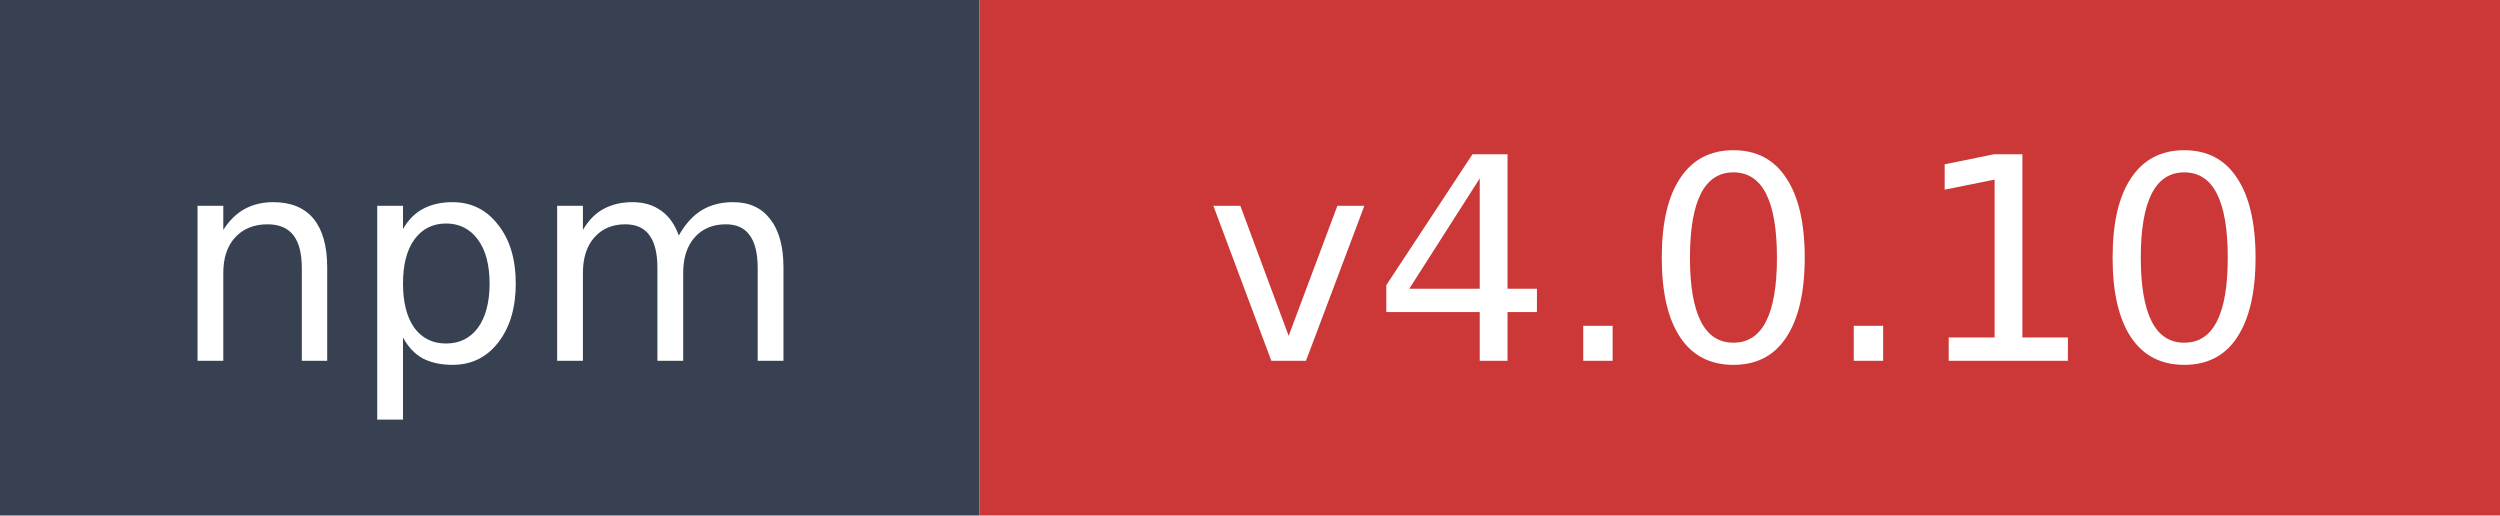
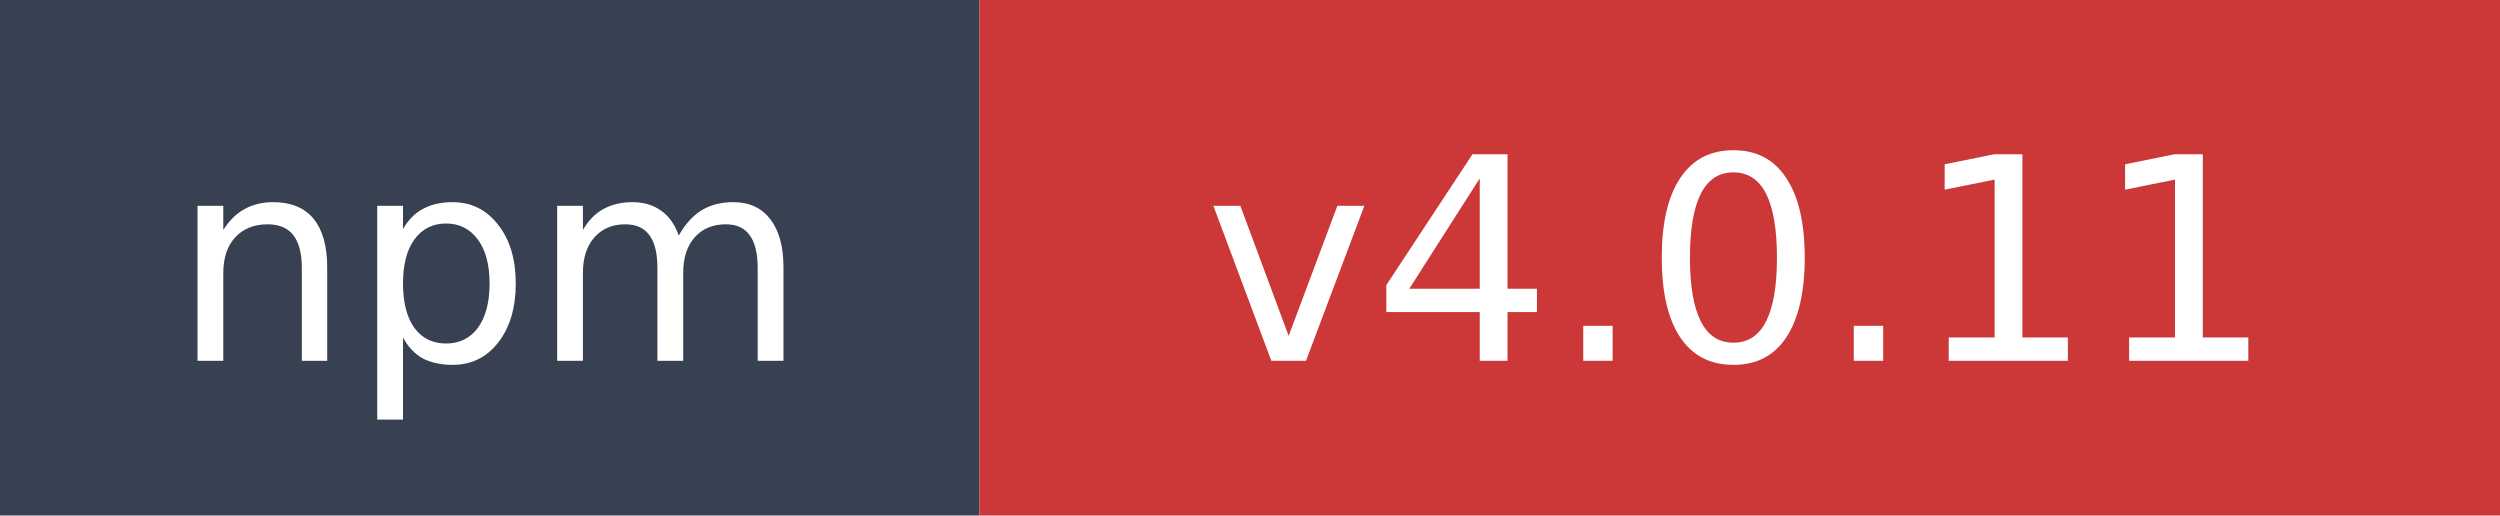
- <svg xmlns="http://www.w3.org/2000/svg" width="97" height="20" role="img" aria-label="npm: v4.0.10">
+ <svg xmlns="http://www.w3.org/2000/svg" width="97" height="20" role="img" aria-label="npm: v4.0.11">
  <rect width="38" height="20" fill="#374151" />
  <rect x="38" width="59" height="20" fill="#cb3837" />
  <text x="19" y="14" fill="#ffffff" font-family="Verdana,Geneva,DejaVu Sans,sans-serif" font-size="11" text-anchor="middle">npm</text>
-   <text x="67.5" y="14" fill="#ffffff" font-family="Verdana,Geneva,DejaVu Sans,sans-serif" font-size="11" text-anchor="middle">v4.0.10</text>
+   <text x="67.5" y="14" fill="#ffffff" font-family="Verdana,Geneva,DejaVu Sans,sans-serif" font-size="11" text-anchor="middle">v4.0.11</text>
</svg>
